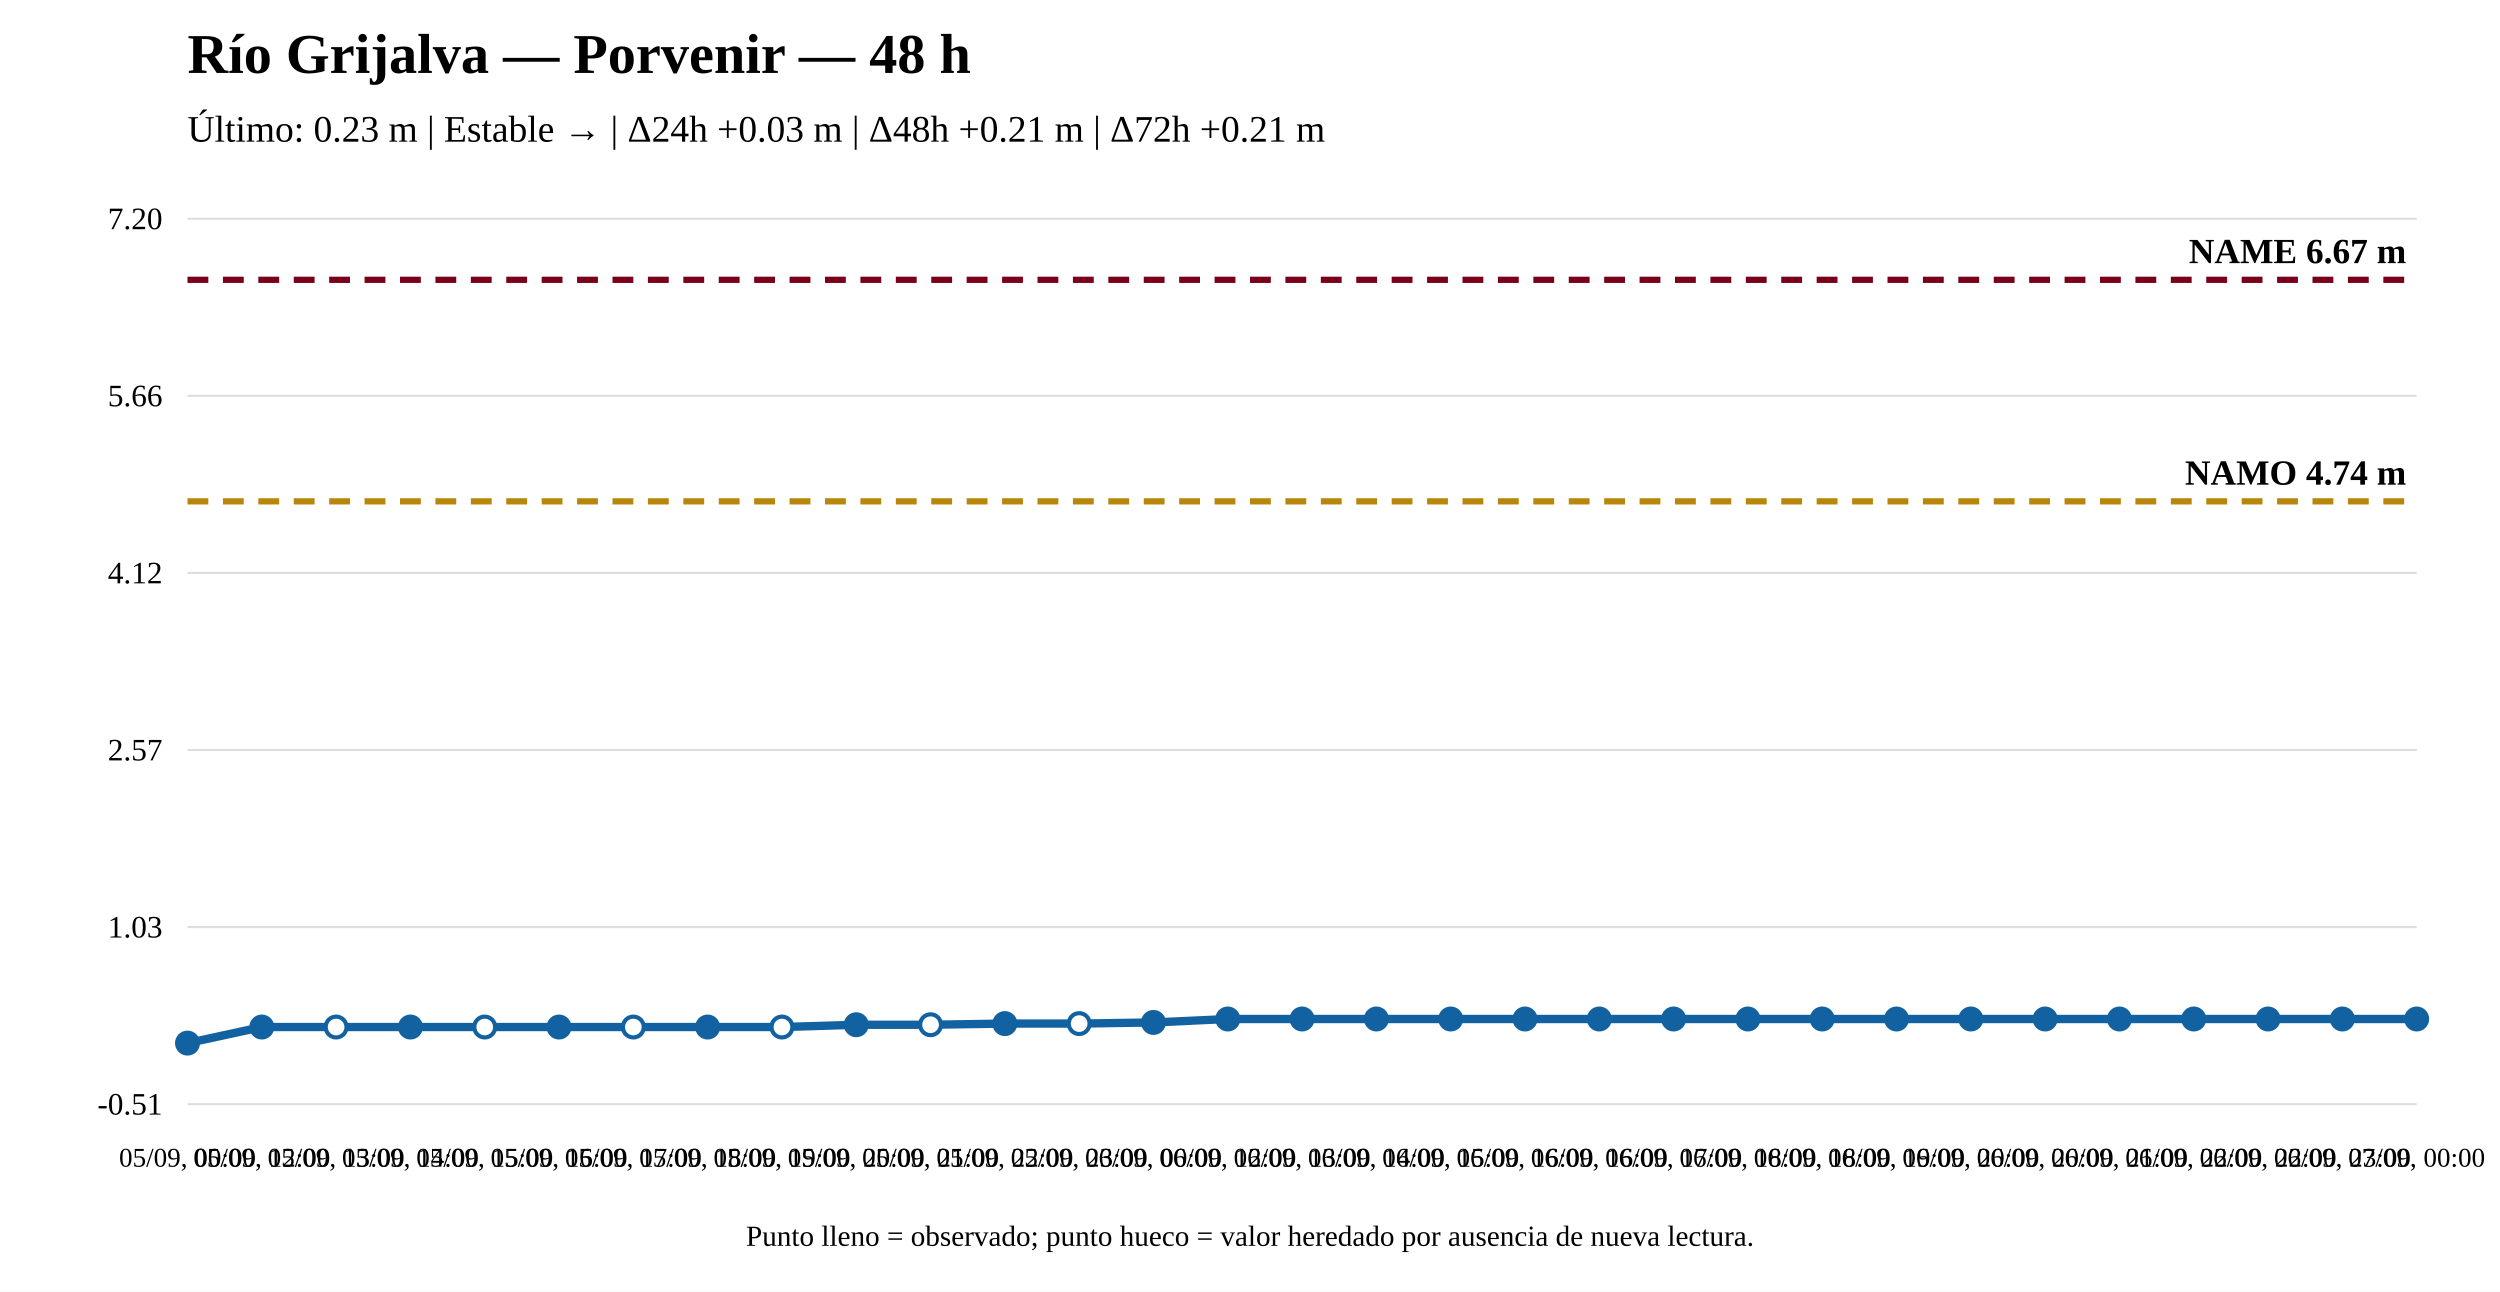
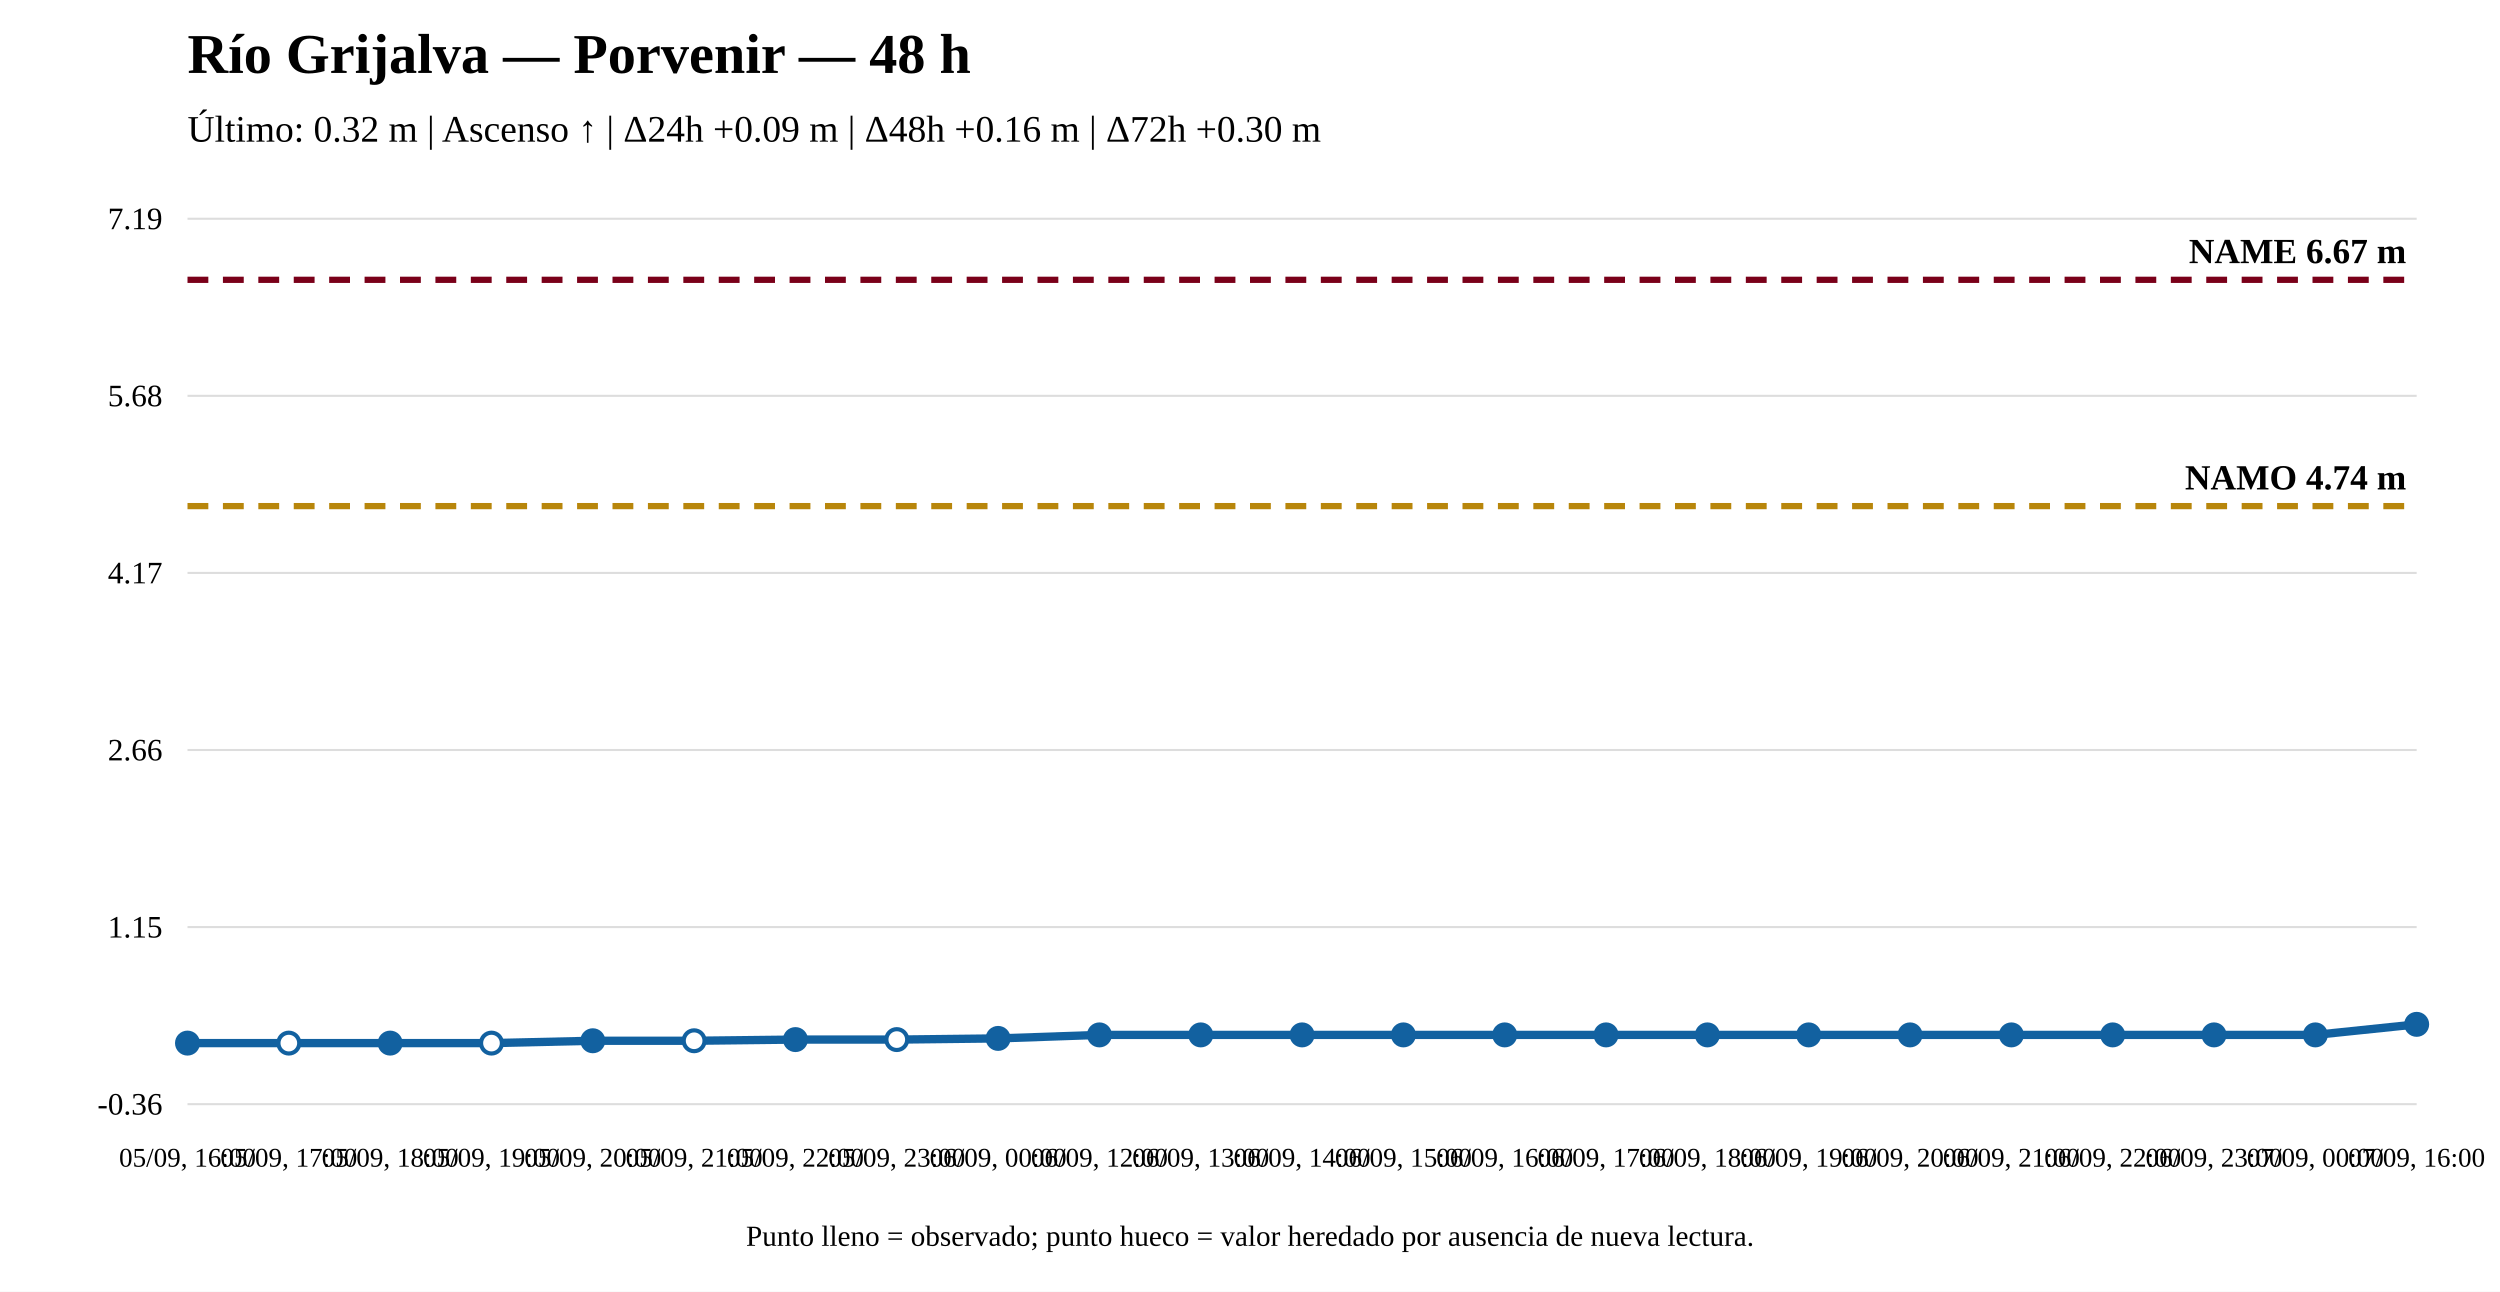
<svg xmlns="http://www.w3.org/2000/svg" width="1200" height="620" viewBox="0 0 1200 620">
  <rect width="100%" height="100%" fill="white" />
  <text x="90" y="35" font-size="27" font-weight="bold">Río Grijalva — Porvenir — 48 h</text>
-   <text x="90" y="68" font-size="18">Último: 0.23 m | Estable → | Δ24h +0.03 m | Δ48h +0.21 m | Δ72h +0.21 m</text>
+   <text x="90" y="68" font-size="18">Último: 0.32 m | Ascenso ↑ | Δ24h +0.09 m | Δ48h +0.16 m | Δ72h +0.30 m</text>
  <line x1="90" y1="530" x2="1160" y2="530" stroke="#ddd" />
  <line x1="90" y1="445" x2="1160" y2="445" stroke="#ddd" />
  <line x1="90" y1="360" x2="1160" y2="360" stroke="#ddd" />
  <line x1="90" y1="275" x2="1160" y2="275" stroke="#ddd" />
  <line x1="90" y1="190" x2="1160" y2="190" stroke="#ddd" />
  <line x1="90" y1="105" x2="1160" y2="105" stroke="#ddd" />
-   <text x="78" y="535" text-anchor="end" font-size="15">-0.51</text>
-   <text x="78" y="450" text-anchor="end" font-size="15">1.03</text>
-   <text x="78" y="365" text-anchor="end" font-size="15">2.57</text>
-   <text x="78" y="280" text-anchor="end" font-size="15">4.12</text>
-   <text x="78" y="195" text-anchor="end" font-size="15">5.66</text>
-   <text x="78" y="110" text-anchor="end" font-size="15">7.20</text>
-   <line x1="90" y1="240.643" x2="1160" y2="240.643" stroke="#b8860b" stroke-width="3" stroke-dasharray="10 7" />
-   <text x="1155" y="232.643" text-anchor="end" font-size="17" font-weight="bold">NAMO 4.74 m</text>
+   <text x="78" y="535" text-anchor="end" font-size="15">-0.36</text>
+   <text x="78" y="450" text-anchor="end" font-size="15">1.15</text>
+   <text x="78" y="365" text-anchor="end" font-size="15">2.66</text>
+   <text x="78" y="280" text-anchor="end" font-size="15">4.17</text>
+   <text x="78" y="195" text-anchor="end" font-size="15">5.68</text>
+   <text x="78" y="110" text-anchor="end" font-size="15">7.19</text>
+   <line x1="90" y1="242.93" x2="1160" y2="242.93" stroke="#b8860b" stroke-width="3" stroke-dasharray="10 7" />
+   <text x="1155" y="234.93" text-anchor="end" font-size="17" font-weight="bold">NAMO 4.74 m</text>
  <line x1="90" y1="134.31" x2="1160" y2="134.31" stroke="#7a0019" stroke-width="3" stroke-dasharray="10 7" />
  <text x="1155" y="126.31" text-anchor="end" font-size="17" font-weight="bold">NAME 6.67 m</text>
-   <polyline fill="none" stroke="#1261a0" stroke-width="4" points="90,500.69 125.667,492.976 161.333,492.976 197,492.976 232.667,492.976 268.333,492.976 304,492.976 339.667,492.976 375.333,492.976 411,491.875 446.667,491.875 482.333,491.324 518,491.324 553.667,490.773 589.333,489.12 625,489.12 660.667,489.12 696.333,489.12 732,489.12 767.667,489.12 803.333,489.12 839,489.12 874.667,489.12 910.333,489.12 946,489.12 981.667,489.12 1017.333,489.12 1053,489.12 1088.667,489.12 1124.333,489.12 1160,489.12" />
+   <polyline fill="none" stroke="#1261a0" stroke-width="4" points="90,500.69 138.636,500.69 187.273,500.69 235.909,500.69 284.545,499.564 333.182,499.564 381.818,499.001 430.455,499.001 479.091,498.438 527.727,496.75 576.364,496.75 625,496.75 673.636,496.75 722.273,496.75 770.909,496.75 819.545,496.75 868.182,496.75 916.818,496.75 965.455,496.75 1014.091,496.75 1062.727,496.75 1111.364,496.75 1160,491.685" />
  <circle cx="90" cy="500.69" r="5" fill="#1261a0" stroke="#1261a0" stroke-width="2" />
-   <circle cx="125.667" cy="492.976" r="5" fill="#1261a0" stroke="#1261a0" stroke-width="2" />
-   <circle cx="161.333" cy="492.976" r="5" fill="white" stroke="#1261a0" stroke-width="2" />
-   <circle cx="197" cy="492.976" r="5" fill="#1261a0" stroke="#1261a0" stroke-width="2" />
-   <circle cx="232.667" cy="492.976" r="5" fill="white" stroke="#1261a0" stroke-width="2" />
-   <circle cx="268.333" cy="492.976" r="5" fill="#1261a0" stroke="#1261a0" stroke-width="2" />
-   <circle cx="304" cy="492.976" r="5" fill="white" stroke="#1261a0" stroke-width="2" />
-   <circle cx="339.667" cy="492.976" r="5" fill="#1261a0" stroke="#1261a0" stroke-width="2" />
-   <circle cx="375.333" cy="492.976" r="5" fill="white" stroke="#1261a0" stroke-width="2" />
-   <circle cx="411" cy="491.875" r="5" fill="#1261a0" stroke="#1261a0" stroke-width="2" />
-   <circle cx="446.667" cy="491.875" r="5" fill="white" stroke="#1261a0" stroke-width="2" />
-   <circle cx="482.333" cy="491.324" r="5" fill="#1261a0" stroke="#1261a0" stroke-width="2" />
-   <circle cx="518" cy="491.324" r="5" fill="white" stroke="#1261a0" stroke-width="2" />
-   <circle cx="553.667" cy="490.773" r="5" fill="#1261a0" stroke="#1261a0" stroke-width="2" />
-   <circle cx="589.333" cy="489.12" r="5" fill="#1261a0" stroke="#1261a0" stroke-width="2" />
-   <circle cx="625" cy="489.12" r="5" fill="#1261a0" stroke="#1261a0" stroke-width="2" />
-   <circle cx="660.667" cy="489.12" r="5" fill="#1261a0" stroke="#1261a0" stroke-width="2" />
-   <circle cx="696.333" cy="489.12" r="5" fill="#1261a0" stroke="#1261a0" stroke-width="2" />
-   <circle cx="732" cy="489.12" r="5" fill="#1261a0" stroke="#1261a0" stroke-width="2" />
-   <circle cx="767.667" cy="489.12" r="5" fill="#1261a0" stroke="#1261a0" stroke-width="2" />
-   <circle cx="803.333" cy="489.12" r="5" fill="#1261a0" stroke="#1261a0" stroke-width="2" />
-   <circle cx="839" cy="489.12" r="5" fill="#1261a0" stroke="#1261a0" stroke-width="2" />
-   <circle cx="874.667" cy="489.12" r="5" fill="#1261a0" stroke="#1261a0" stroke-width="2" />
-   <circle cx="910.333" cy="489.12" r="5" fill="#1261a0" stroke="#1261a0" stroke-width="2" />
-   <circle cx="946" cy="489.12" r="5" fill="#1261a0" stroke="#1261a0" stroke-width="2" />
-   <circle cx="981.667" cy="489.12" r="5" fill="#1261a0" stroke="#1261a0" stroke-width="2" />
-   <circle cx="1017.333" cy="489.12" r="5" fill="#1261a0" stroke="#1261a0" stroke-width="2" />
-   <circle cx="1053" cy="489.12" r="5" fill="#1261a0" stroke="#1261a0" stroke-width="2" />
-   <circle cx="1088.667" cy="489.12" r="5" fill="#1261a0" stroke="#1261a0" stroke-width="2" />
-   <circle cx="1124.333" cy="489.12" r="5" fill="#1261a0" stroke="#1261a0" stroke-width="2" />
-   <circle cx="1160" cy="489.12" r="5" fill="#1261a0" stroke="#1261a0" stroke-width="2" />
-   <text x="90" y="560" text-anchor="middle" font-size="13">05/09, 00:00</text>
-   <text x="125.667" y="560" text-anchor="middle" font-size="13">05/09, 12:00</text>
-   <text x="161.333" y="560" text-anchor="middle" font-size="13">05/09, 13:00</text>
-   <text x="197" y="560" text-anchor="middle" font-size="13">05/09, 14:00</text>
-   <text x="232.667" y="560" text-anchor="middle" font-size="13">05/09, 15:00</text>
-   <text x="268.333" y="560" text-anchor="middle" font-size="13">05/09, 16:00</text>
-   <text x="304" y="560" text-anchor="middle" font-size="13">05/09, 17:00</text>
-   <text x="339.667" y="560" text-anchor="middle" font-size="13">05/09, 18:00</text>
-   <text x="375.333" y="560" text-anchor="middle" font-size="13">05/09, 19:00</text>
-   <text x="411" y="560" text-anchor="middle" font-size="13">05/09, 20:00</text>
-   <text x="446.667" y="560" text-anchor="middle" font-size="13">05/09, 21:00</text>
-   <text x="482.333" y="560" text-anchor="middle" font-size="13">05/09, 22:00</text>
-   <text x="518" y="560" text-anchor="middle" font-size="13">05/09, 23:00</text>
-   <text x="553.667" y="560" text-anchor="middle" font-size="13">06/09, 00:00</text>
-   <text x="589.333" y="560" text-anchor="middle" font-size="13">06/09, 12:00</text>
-   <text x="625" y="560" text-anchor="middle" font-size="13">06/09, 13:00</text>
-   <text x="660.667" y="560" text-anchor="middle" font-size="13">06/09, 14:00</text>
-   <text x="696.333" y="560" text-anchor="middle" font-size="13">06/09, 15:00</text>
-   <text x="732" y="560" text-anchor="middle" font-size="13">06/09, 16:00</text>
-   <text x="767.667" y="560" text-anchor="middle" font-size="13">06/09, 16:00</text>
-   <text x="803.333" y="560" text-anchor="middle" font-size="13">06/09, 17:00</text>
-   <text x="839" y="560" text-anchor="middle" font-size="13">06/09, 18:00</text>
-   <text x="874.667" y="560" text-anchor="middle" font-size="13">06/09, 18:00</text>
-   <text x="910.333" y="560" text-anchor="middle" font-size="13">06/09, 19:00</text>
-   <text x="946" y="560" text-anchor="middle" font-size="13">06/09, 20:00</text>
-   <text x="981.667" y="560" text-anchor="middle" font-size="13">06/09, 20:00</text>
-   <text x="1017.333" y="560" text-anchor="middle" font-size="13">06/09, 21:00</text>
-   <text x="1053" y="560" text-anchor="middle" font-size="13">06/09, 22:00</text>
-   <text x="1088.667" y="560" text-anchor="middle" font-size="13">06/09, 22:00</text>
-   <text x="1124.333" y="560" text-anchor="middle" font-size="13">06/09, 23:00</text>
-   <text x="1160" y="560" text-anchor="middle" font-size="13">07/09, 00:00</text>
+   <circle cx="138.636" cy="500.69" r="5" fill="white" stroke="#1261a0" stroke-width="2" />
+   <circle cx="187.273" cy="500.69" r="5" fill="#1261a0" stroke="#1261a0" stroke-width="2" />
+   <circle cx="235.909" cy="500.69" r="5" fill="white" stroke="#1261a0" stroke-width="2" />
+   <circle cx="284.545" cy="499.564" r="5" fill="#1261a0" stroke="#1261a0" stroke-width="2" />
+   <circle cx="333.182" cy="499.564" r="5" fill="white" stroke="#1261a0" stroke-width="2" />
+   <circle cx="381.818" cy="499.001" r="5" fill="#1261a0" stroke="#1261a0" stroke-width="2" />
+   <circle cx="430.455" cy="499.001" r="5" fill="white" stroke="#1261a0" stroke-width="2" />
+   <circle cx="479.091" cy="498.438" r="5" fill="#1261a0" stroke="#1261a0" stroke-width="2" />
+   <circle cx="527.727" cy="496.75" r="5" fill="#1261a0" stroke="#1261a0" stroke-width="2" />
+   <circle cx="576.364" cy="496.75" r="5" fill="#1261a0" stroke="#1261a0" stroke-width="2" />
+   <circle cx="625" cy="496.75" r="5" fill="#1261a0" stroke="#1261a0" stroke-width="2" />
+   <circle cx="673.636" cy="496.75" r="5" fill="#1261a0" stroke="#1261a0" stroke-width="2" />
+   <circle cx="722.273" cy="496.75" r="5" fill="#1261a0" stroke="#1261a0" stroke-width="2" />
+   <circle cx="770.909" cy="496.75" r="5" fill="#1261a0" stroke="#1261a0" stroke-width="2" />
+   <circle cx="819.545" cy="496.75" r="5" fill="#1261a0" stroke="#1261a0" stroke-width="2" />
+   <circle cx="868.182" cy="496.75" r="5" fill="#1261a0" stroke="#1261a0" stroke-width="2" />
+   <circle cx="916.818" cy="496.75" r="5" fill="#1261a0" stroke="#1261a0" stroke-width="2" />
+   <circle cx="965.455" cy="496.75" r="5" fill="#1261a0" stroke="#1261a0" stroke-width="2" />
+   <circle cx="1014.091" cy="496.75" r="5" fill="#1261a0" stroke="#1261a0" stroke-width="2" />
+   <circle cx="1062.727" cy="496.75" r="5" fill="#1261a0" stroke="#1261a0" stroke-width="2" />
+   <circle cx="1111.364" cy="496.75" r="5" fill="#1261a0" stroke="#1261a0" stroke-width="2" />
+   <circle cx="1160" cy="491.685" r="5" fill="#1261a0" stroke="#1261a0" stroke-width="2" />
+   <text x="90" y="560" text-anchor="middle" font-size="13">05/09, 16:00</text>
+   <text x="138.636" y="560" text-anchor="middle" font-size="13">05/09, 17:00</text>
+   <text x="187.273" y="560" text-anchor="middle" font-size="13">05/09, 18:00</text>
+   <text x="235.909" y="560" text-anchor="middle" font-size="13">05/09, 19:00</text>
+   <text x="284.545" y="560" text-anchor="middle" font-size="13">05/09, 20:00</text>
+   <text x="333.182" y="560" text-anchor="middle" font-size="13">05/09, 21:00</text>
+   <text x="381.818" y="560" text-anchor="middle" font-size="13">05/09, 22:00</text>
+   <text x="430.455" y="560" text-anchor="middle" font-size="13">05/09, 23:00</text>
+   <text x="479.091" y="560" text-anchor="middle" font-size="13">06/09, 00:00</text>
+   <text x="527.727" y="560" text-anchor="middle" font-size="13">06/09, 12:00</text>
+   <text x="576.364" y="560" text-anchor="middle" font-size="13">06/09, 13:00</text>
+   <text x="625" y="560" text-anchor="middle" font-size="13">06/09, 14:00</text>
+   <text x="673.636" y="560" text-anchor="middle" font-size="13">06/09, 15:00</text>
+   <text x="722.273" y="560" text-anchor="middle" font-size="13">06/09, 16:00</text>
+   <text x="770.909" y="560" text-anchor="middle" font-size="13">06/09, 17:00</text>
+   <text x="819.545" y="560" text-anchor="middle" font-size="13">06/09, 18:00</text>
+   <text x="868.182" y="560" text-anchor="middle" font-size="13">06/09, 19:00</text>
+   <text x="916.818" y="560" text-anchor="middle" font-size="13">06/09, 20:00</text>
+   <text x="965.455" y="560" text-anchor="middle" font-size="13">06/09, 21:00</text>
+   <text x="1014.091" y="560" text-anchor="middle" font-size="13">06/09, 22:00</text>
+   <text x="1062.727" y="560" text-anchor="middle" font-size="13">06/09, 23:00</text>
+   <text x="1111.364" y="560" text-anchor="middle" font-size="13">07/09, 00:00</text>
+   <text x="1160" y="560" text-anchor="middle" font-size="13">07/09, 16:00</text>
  <text x="600" y="598" text-anchor="middle" font-size="14">Punto lleno = observado; punto hueco = valor heredado por ausencia de nueva lectura.</text>
</svg>
